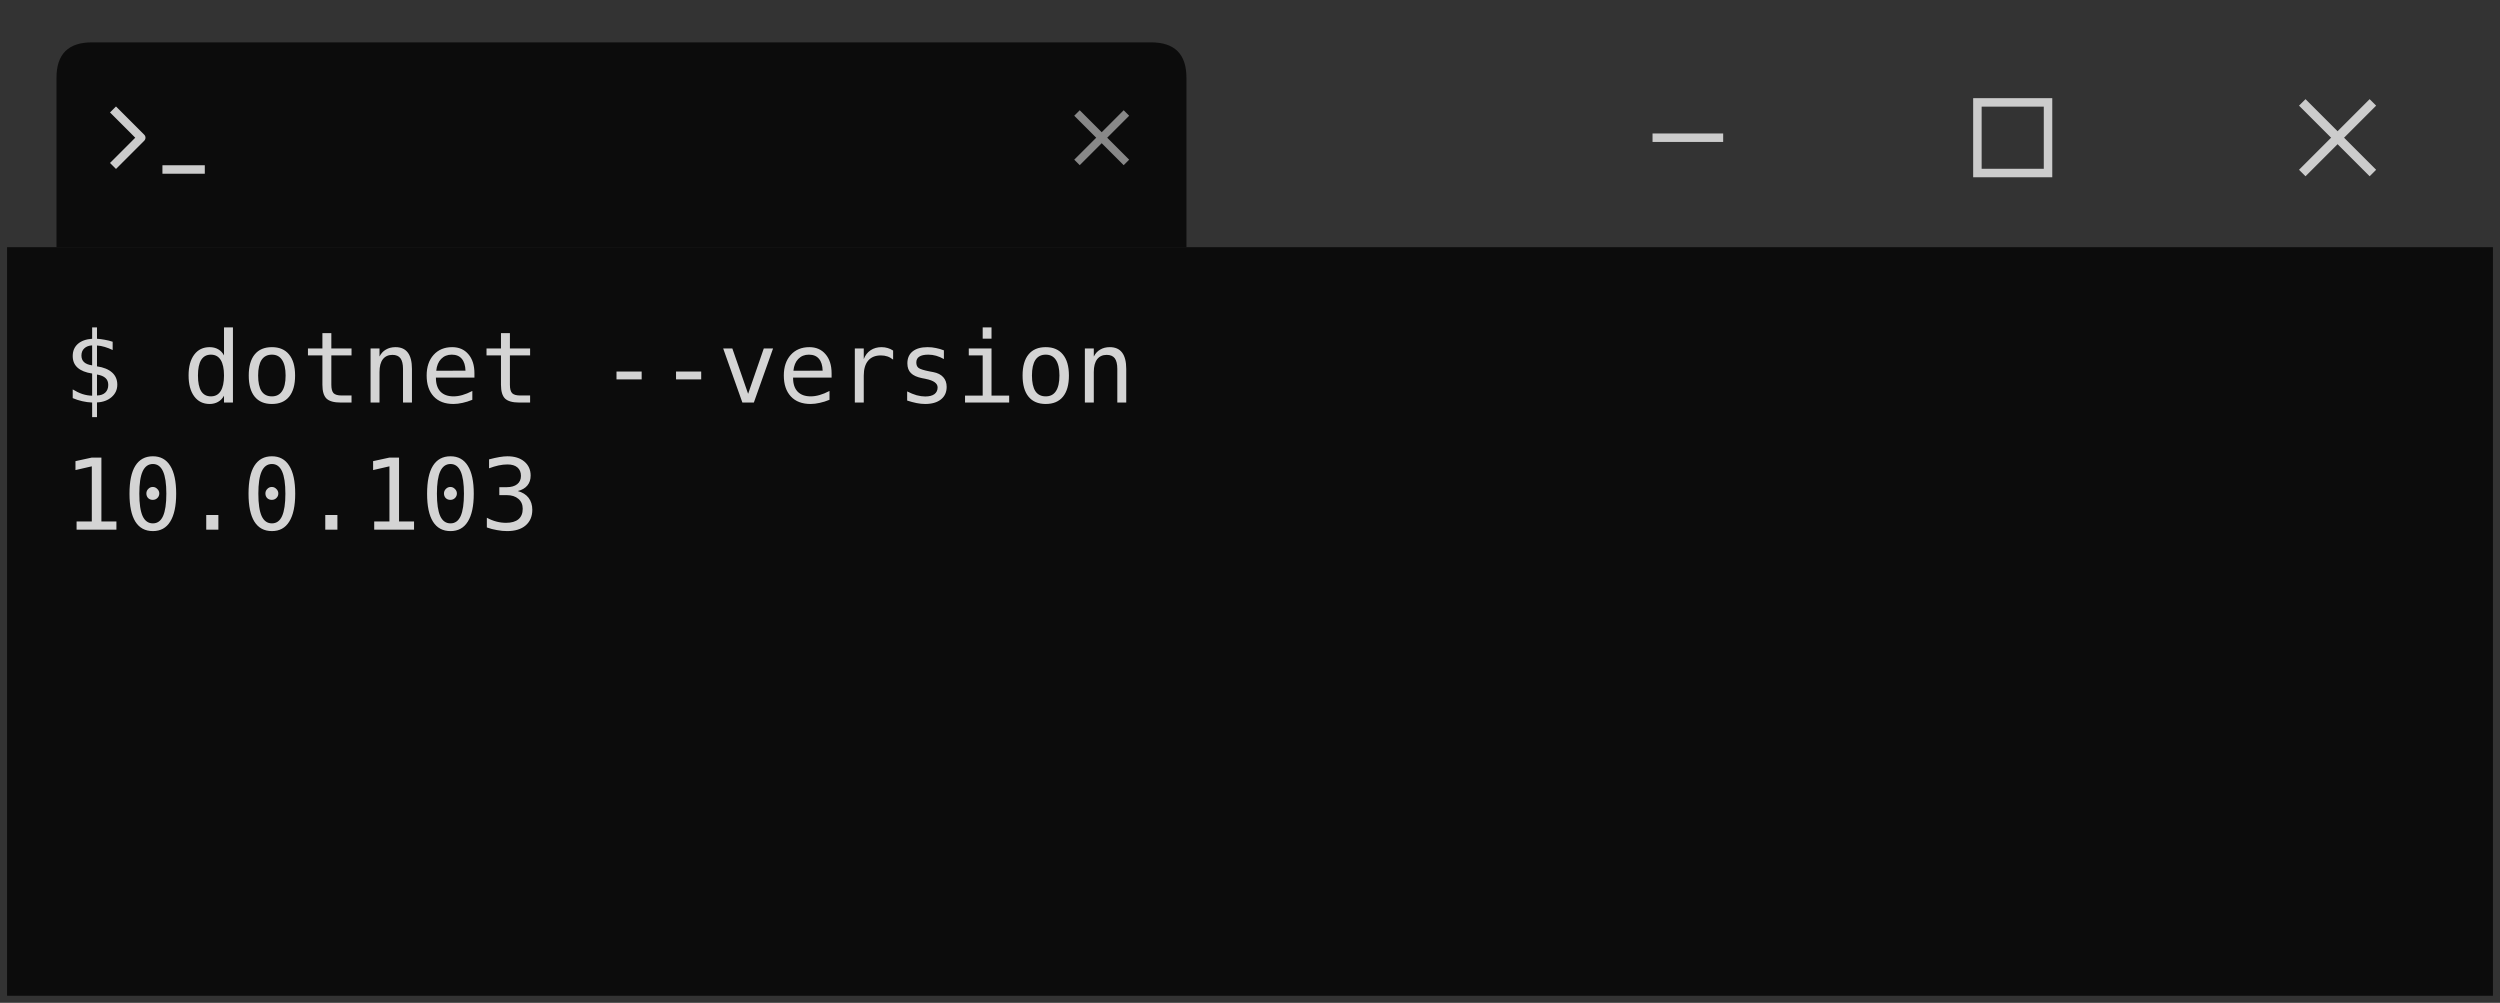
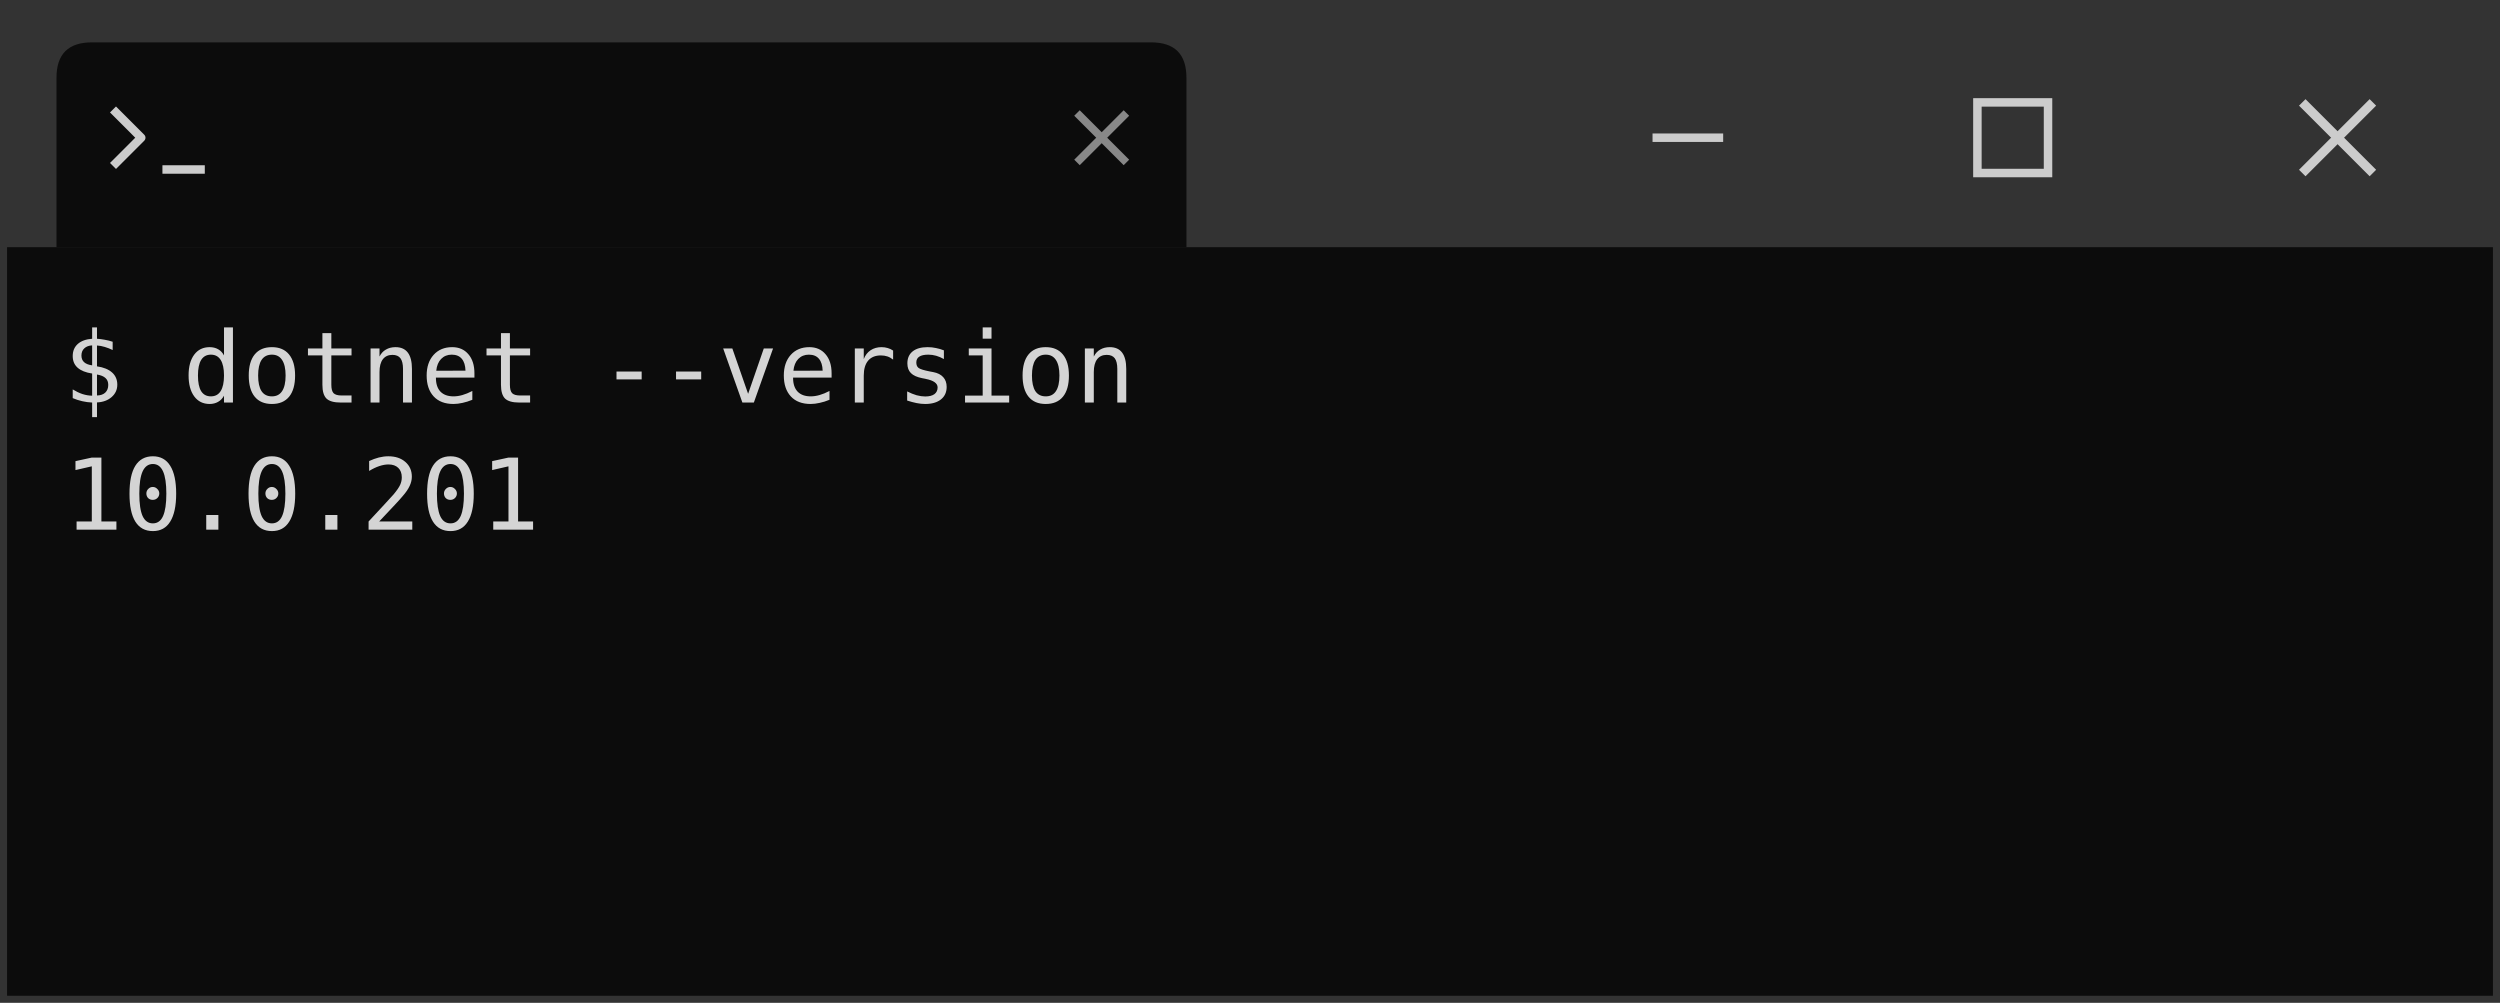
<svg xmlns="http://www.w3.org/2000/svg" viewBox="0 0 354 142" role="img" aria-label="console2svg output">
  <style>
.crt {
  font-family: ui-monospace,"Cascadia Mono","Segoe UI Mono","SFMono-Regular",Menlo,monospace;
  font-size: 14px;
}
text {
  dominant-baseline: alphabetic;
}
.bg {
  shape-rendering: crispEdges;
}
</style>
  <rect x="0.5" y="0.5" width="353" height="141" fill="#333" stroke="#333" />
  <rect x="1" y="1" width="352" height="34" fill="#333" />
  <path d="M 8,35 L 8,11 Q 8,6 13,6 L 163,6 Q 168,6 168,11 L 168,35 Z" fill="#0c0c0c" />
  <polyline points="16,15.5 20,19.5 16,23.5" fill="none" stroke="#cccccc" stroke-width="1.2" stroke-linejoin="round" />
  <line x1="23" y1="24" x2="29" y2="24" stroke="#cccccc" stroke-width="1.2" />
  <line x1="152.5" y1="16" x2="159.5" y2="23" stroke="#888888" stroke-width="1.1" />
  <line x1="159.5" y1="16" x2="152.5" y2="23" stroke="#888888" stroke-width="1.1" />
  <line x1="234" y1="19.5" x2="244" y2="19.5" stroke="#cccccc" stroke-width="1.2" />
  <rect x="280" y="14.5" width="10" height="10" fill="none" stroke="#cccccc" stroke-width="1.2" />
  <line x1="326" y1="14.5" x2="336" y2="24.5" stroke="#cccccc" stroke-width="1.3" />
  <line x1="336" y1="14.5" x2="326" y2="24.5" stroke="#cccccc" stroke-width="1.3" />
  <rect x="1" y="35" width="352" height="106" fill="#0c0c0c" />
  <rect x="9" y="43" width="336" height="18" fill="#0c0c0c" />
  <text class="crt" x="9" y="57" fill="#d4d4d4">$ dotnet --version</text>
  <g transform="translate(9 61)">
    <rect width="336" height="72" fill="#0c0c0c" />
-     <text class="crt" x="0" y="14" fill="#d4d4d4" textLength="67.2" lengthAdjust="spacing">10.0.103</text>
+     <text class="crt" x="0" y="14" fill="#d4d4d4" textLength="67.2" lengthAdjust="spacing">10.0.201</text>
  </g>
</svg>
